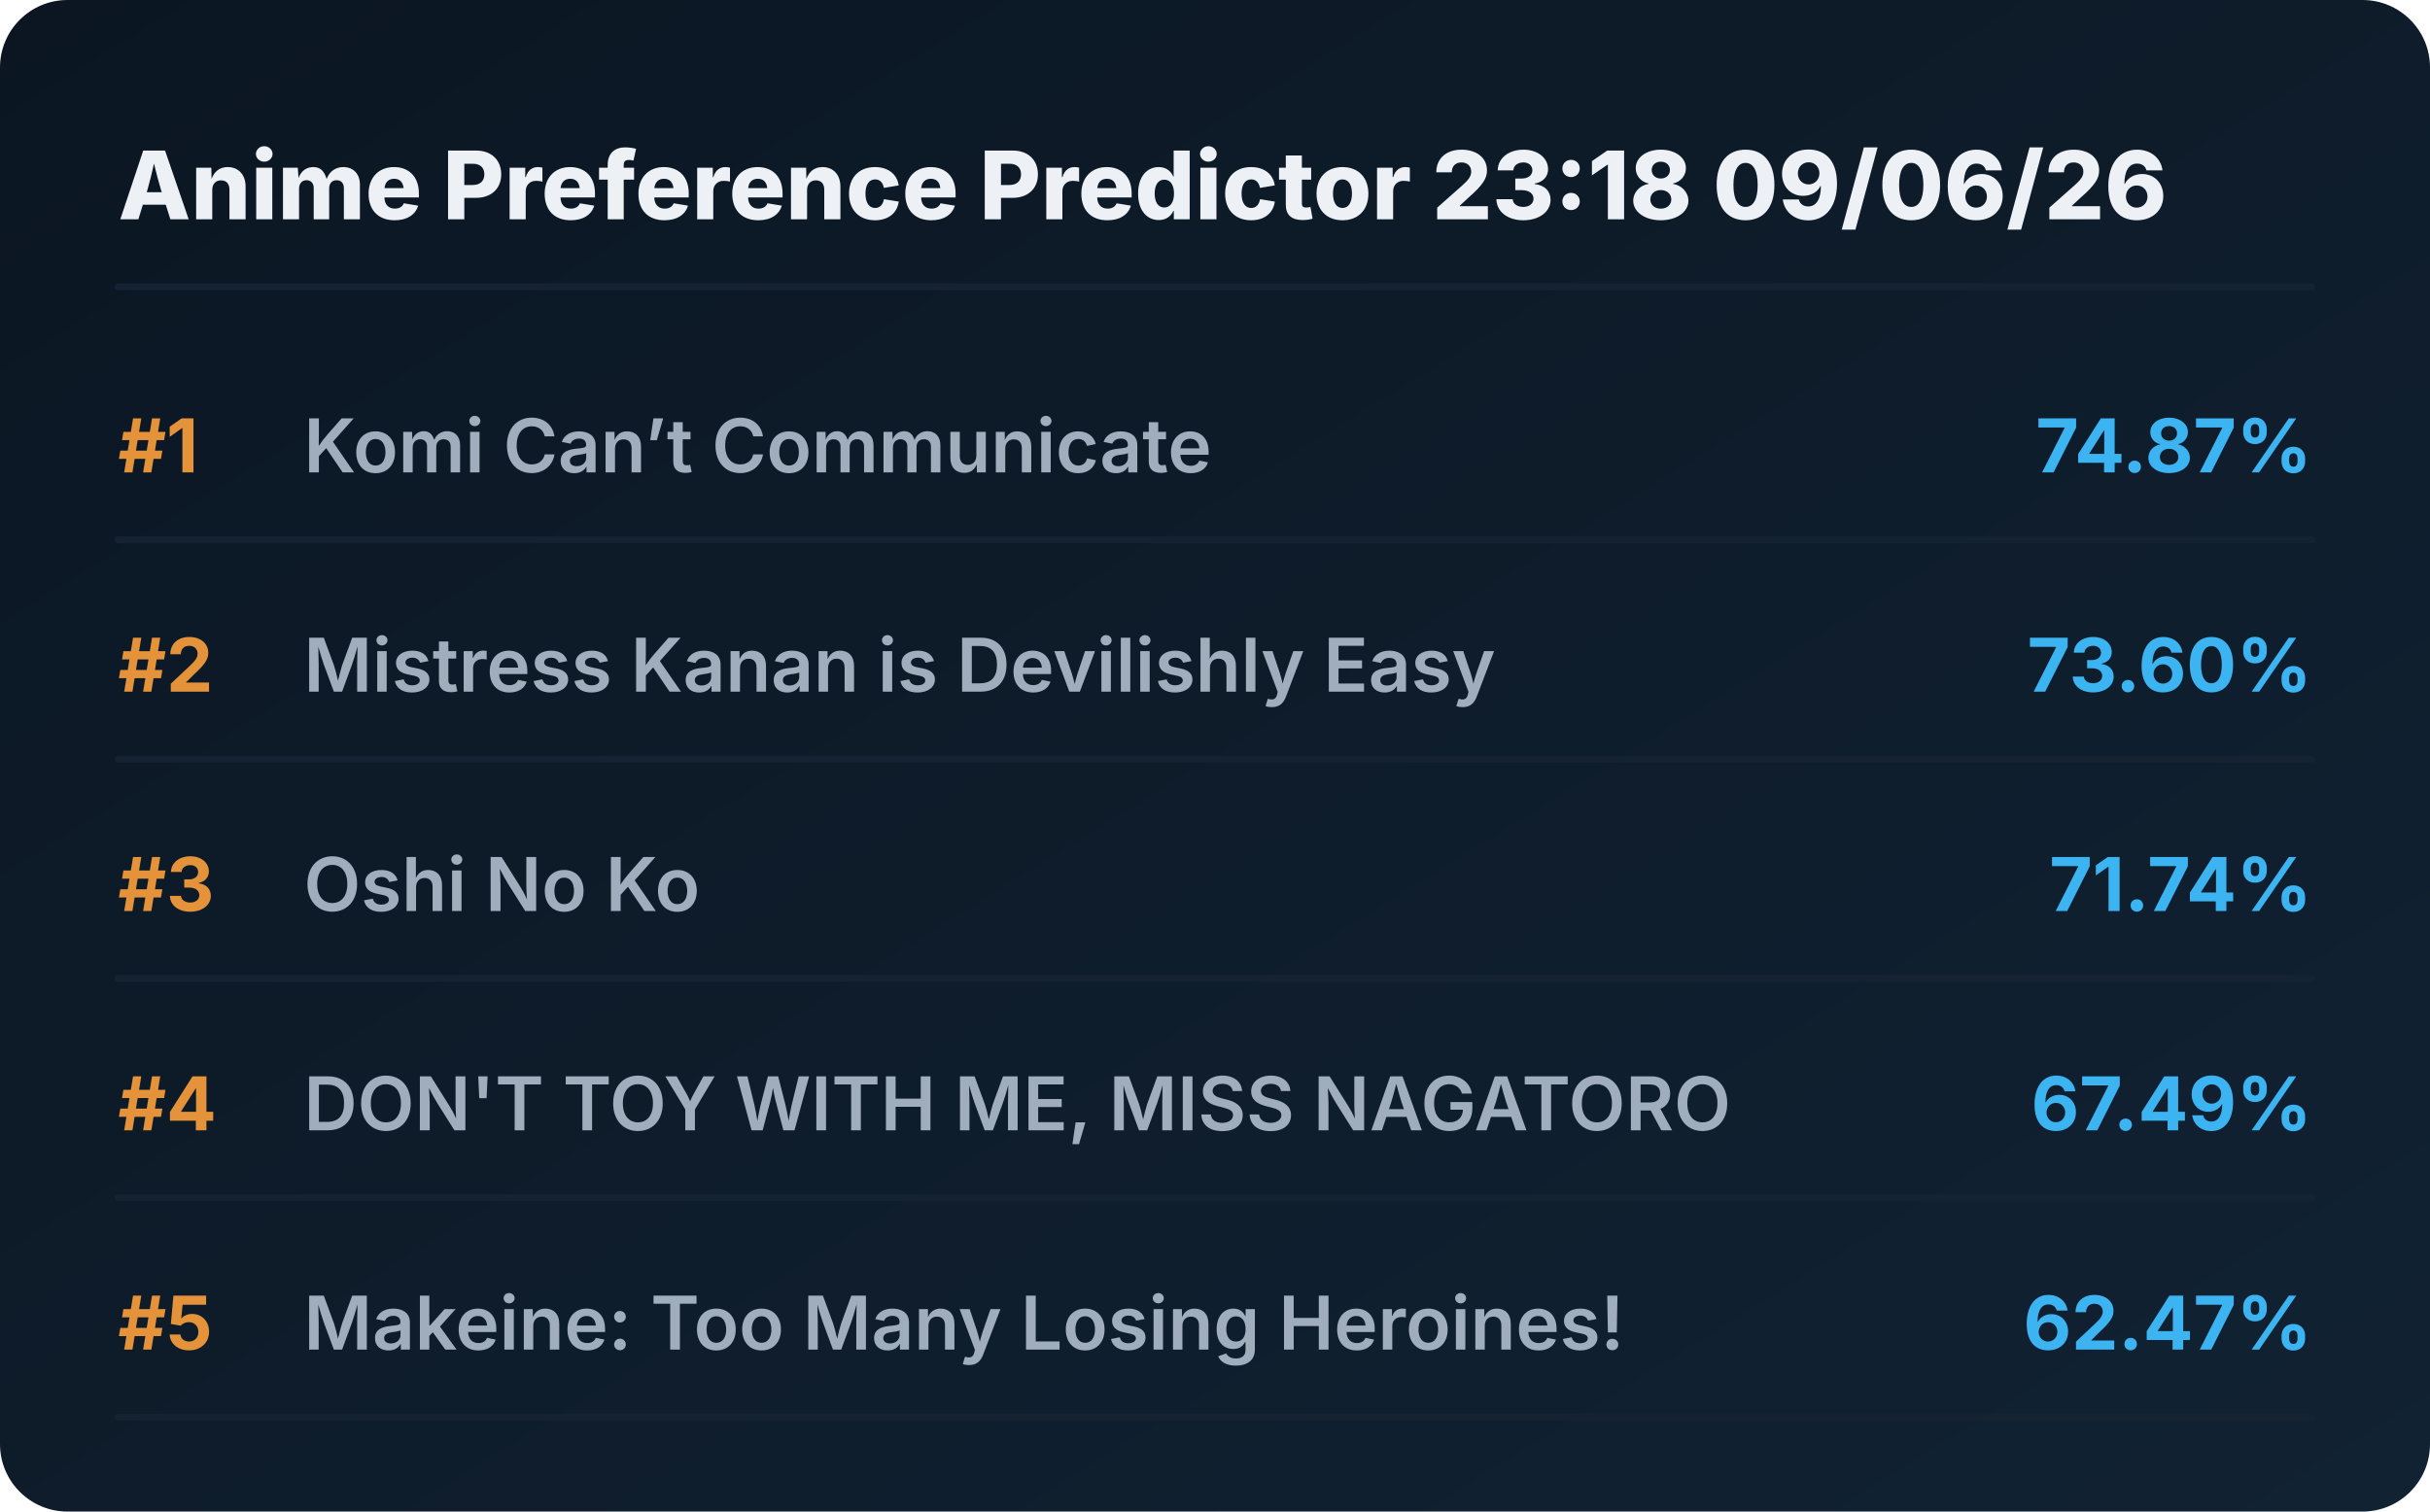
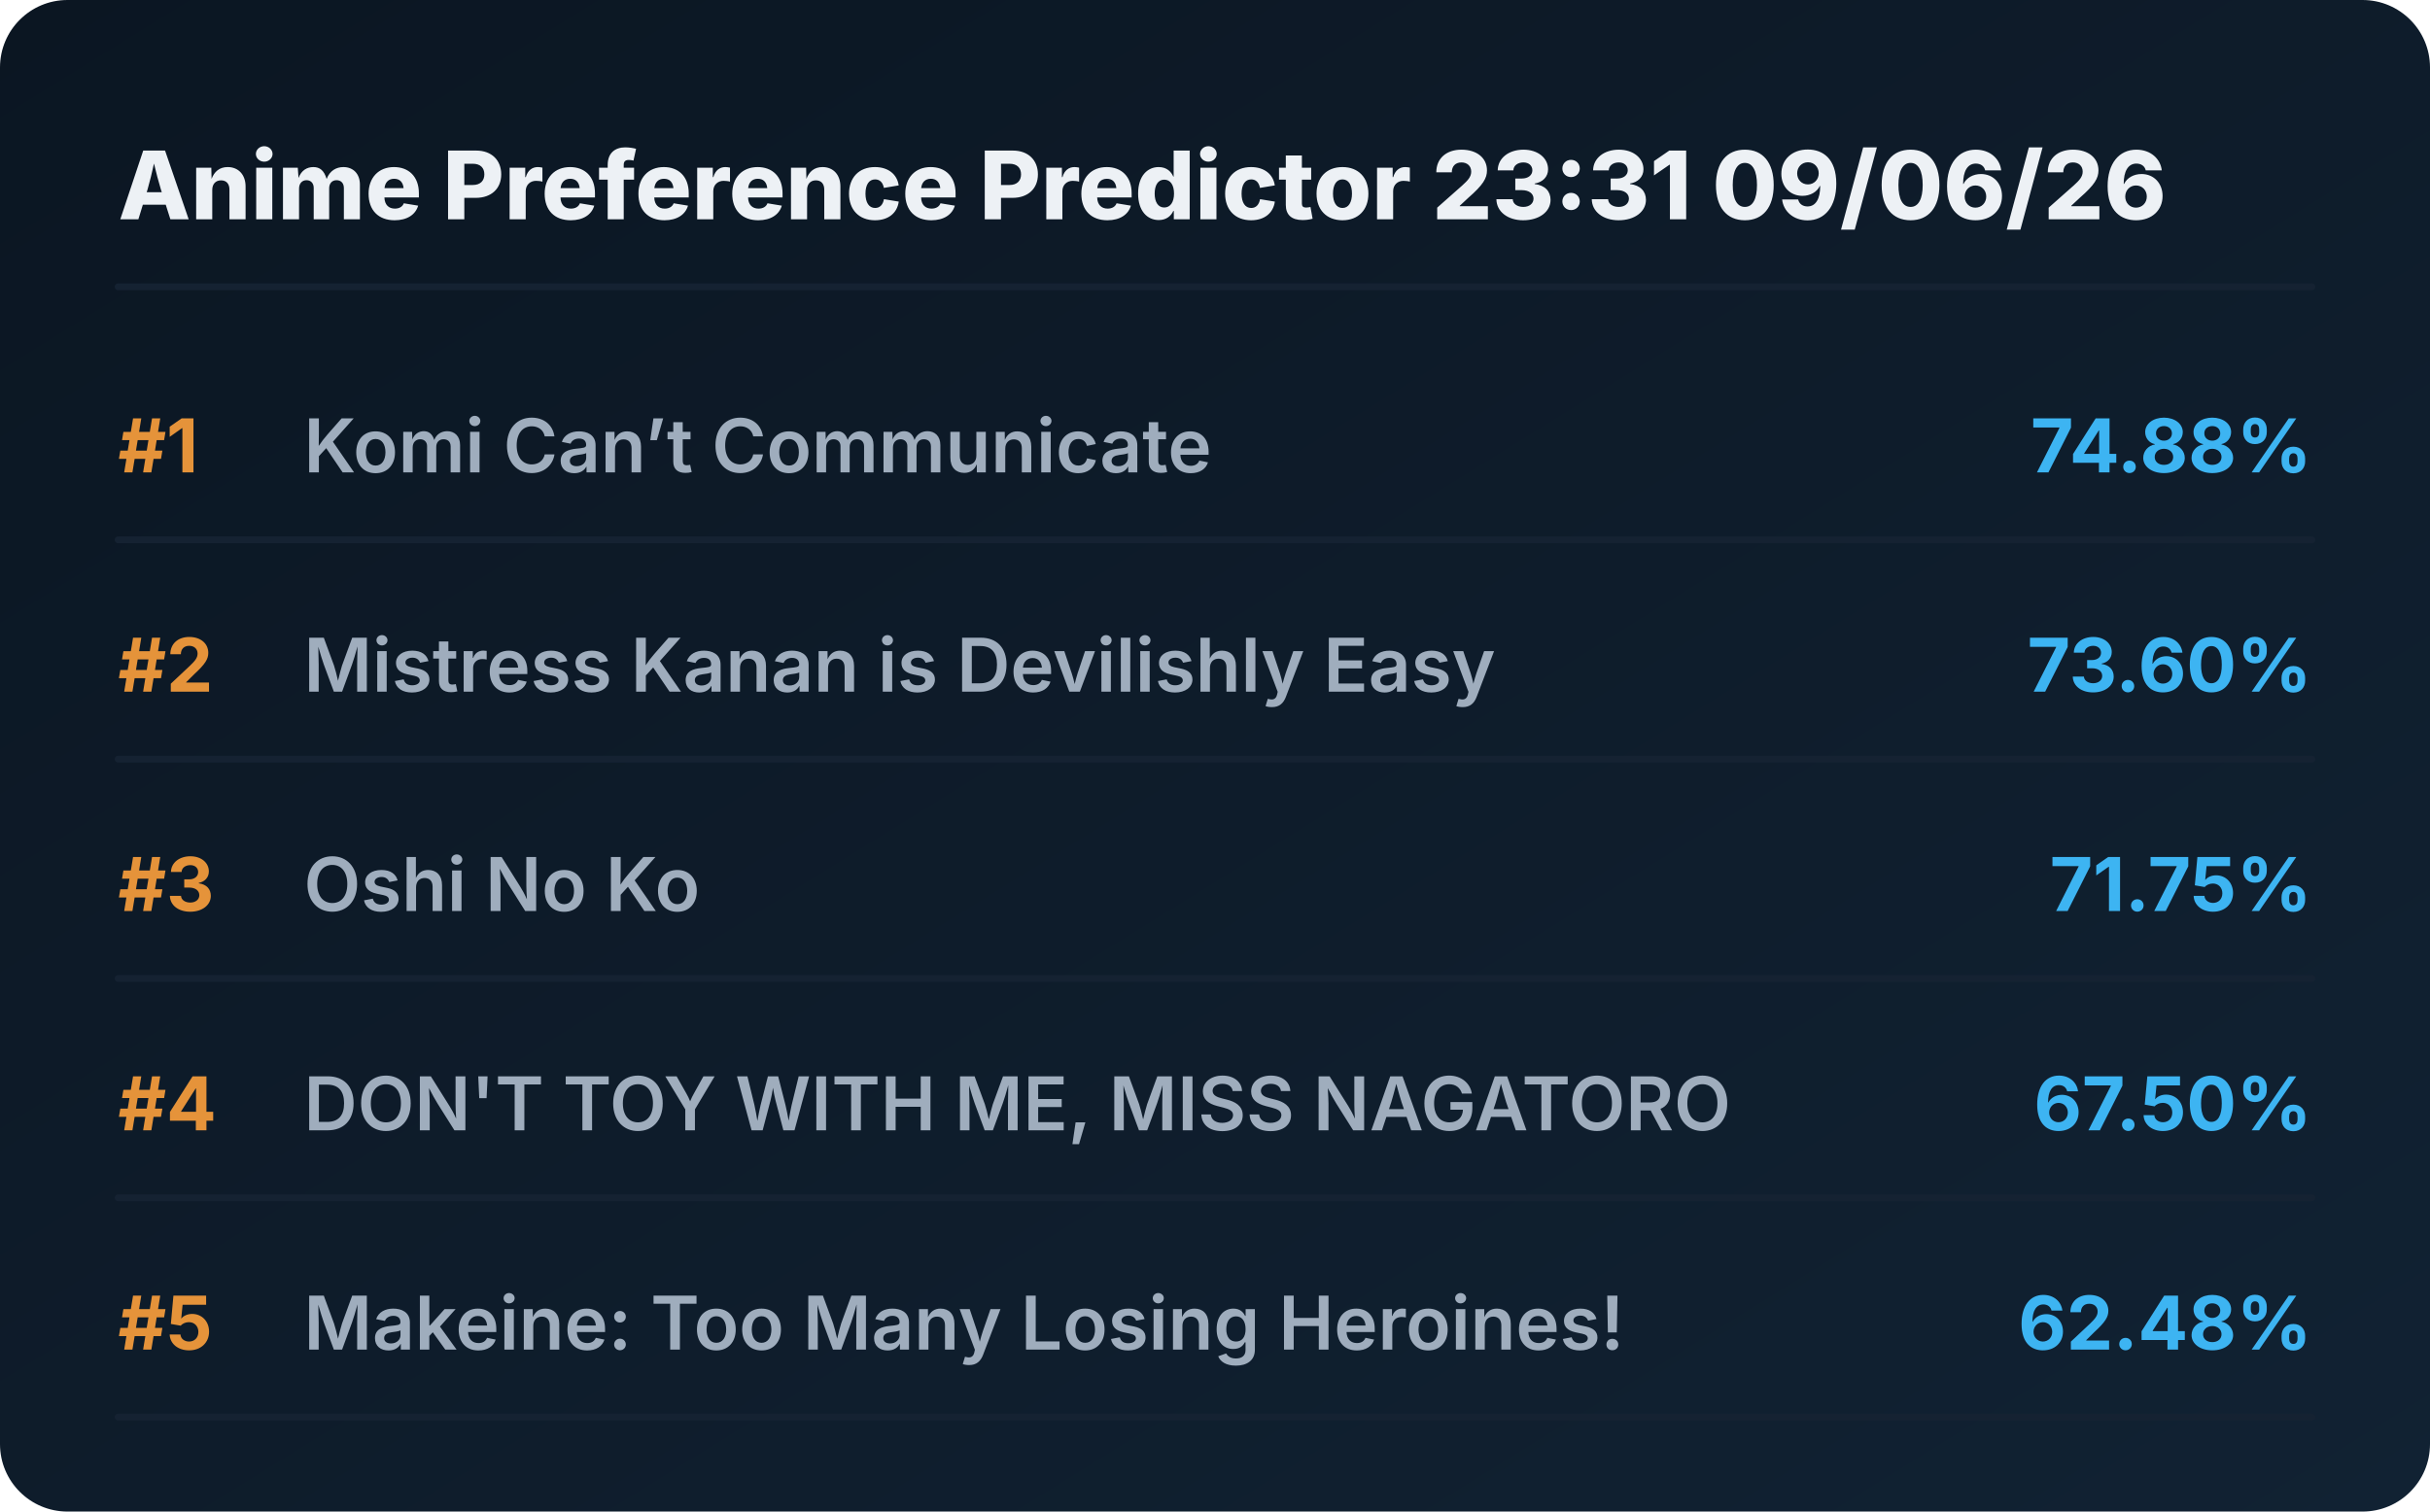
<svg xmlns="http://www.w3.org/2000/svg" viewBox="0 0 720 448" preserveAspectRatio="xMidYMid meet" style="width: 100%; height: auto; max-width: 720px;">
  <defs>
    <linearGradient id="boxGrad" x1="0%" y1="0%" x2="100%" y2="100%">
      <stop offset="0%" stop-color="#0b1622" />
      <stop offset="100%" stop-color="#112233" />
    </linearGradient>
    <clipPath id="titleClip">
      <rect x="90" y="0" width="510" height="100%" />
    </clipPath>
  </defs>
  <style>
    .bg { fill: url(#boxGrad); rx: 20px; }
    .header { font-family: 'Overpass', 'Inter', system-ui, sans-serif; font-weight: 800; font-size: 28px; fill: #edf1f5; }
    .rank { font-family: 'Overpass', 'Inter', system-ui, sans-serif; font-weight: 700; font-size: 22px; fill: #e5933a; }
    .title { font-family: 'Overpass', 'Inter', system-ui, sans-serif; font-weight: 600; font-size: 22px; fill: #9fadbd; }
    .score { font-family: 'Overpass', 'Inter', system-ui, sans-serif; font-weight: 700; font-size: 22px; fill: #3db4f2; }
    .line { stroke: #152232; stroke-width: 2; stroke-linecap: round; }
  </style>
  <rect class="bg" width="720" height="448" />
-   <text x="35" y="65" class="header">Anime Preference Predictor 23:18 09/06/26</text>
+   <text x="35" y="65" class="header">Anime Preference Predictor 23:31 09/06/26</text>
  <line x1="35" y1="85" x2="685" y2="85" class="line" />
  <g transform="translate(0, 0)">
    <text x="35" y="140" class="rank">#1</text>
    <text x="90" y="140" class="title">Komi Can’t Communicate</text>
-     <text x="685" y="140" class="score" text-anchor="end">74.87%</text>
+     <text x="685" y="140" class="score" text-anchor="end">74.88%</text>
    <line x1="35" y1="160" x2="685" y2="160" class="line" />
  </g>
  <g transform="translate(0, 65)">
    <text x="35" y="140" class="rank">#2</text>
    <text x="90" y="140" class="title">Mistress Kanan is Devilishly Easy</text>
    <text x="685" y="140" class="score" text-anchor="end">73.60%</text>
    <line x1="35" y1="160" x2="685" y2="160" class="line" />
  </g>
  <g transform="translate(0, 130)">
    <text x="35" y="140" class="rank">#3</text>
    <text x="90" y="140" class="title">Oshi No Ko</text>
-     <text x="685" y="140" class="score" text-anchor="end">71.74%</text>
+     <text x="685" y="140" class="score" text-anchor="end">71.75%</text>
    <line x1="35" y1="160" x2="685" y2="160" class="line" />
  </g>
  <g transform="translate(0, 195)">
    <text x="35" y="140" class="rank">#4</text>
    <text x="90" y="140" class="title">DON'T TOY WITH ME, MISS NAGATORO</text>
-     <text x="685" y="140" class="score" text-anchor="end">67.49%</text>
+     <text x="685" y="140" class="score" text-anchor="end">67.50%</text>
    <line x1="35" y1="160" x2="685" y2="160" class="line" />
  </g>
  <g transform="translate(0, 260)">
    <text x="35" y="140" class="rank">#5</text>
    <text x="90" y="140" class="title">Makeine: Too Many Losing Heroines!</text>
-     <text x="685" y="140" class="score" text-anchor="end">62.47%</text>
+     <text x="685" y="140" class="score" text-anchor="end">62.48%</text>
    <line x1="35" y1="160" x2="685" y2="160" class="line" />
  </g>
</svg>
